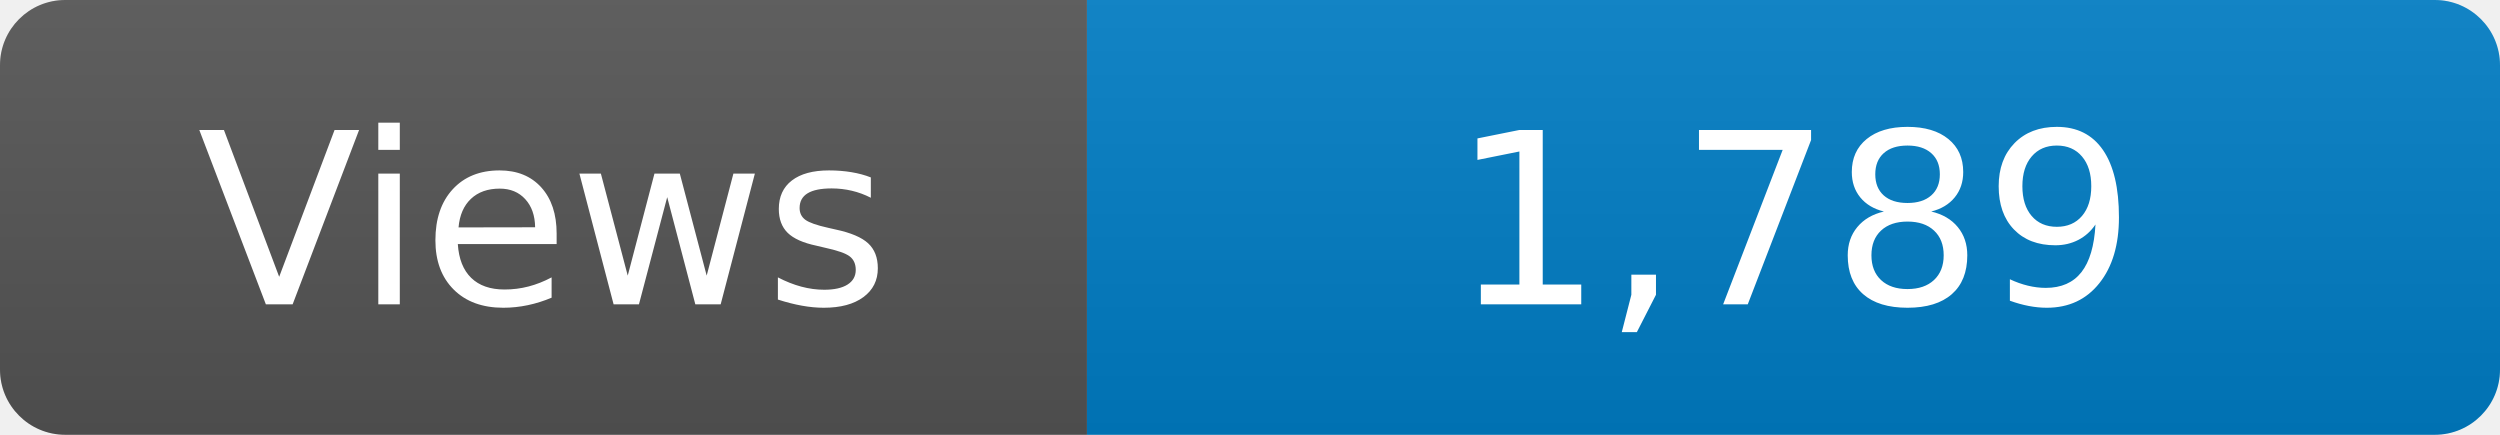
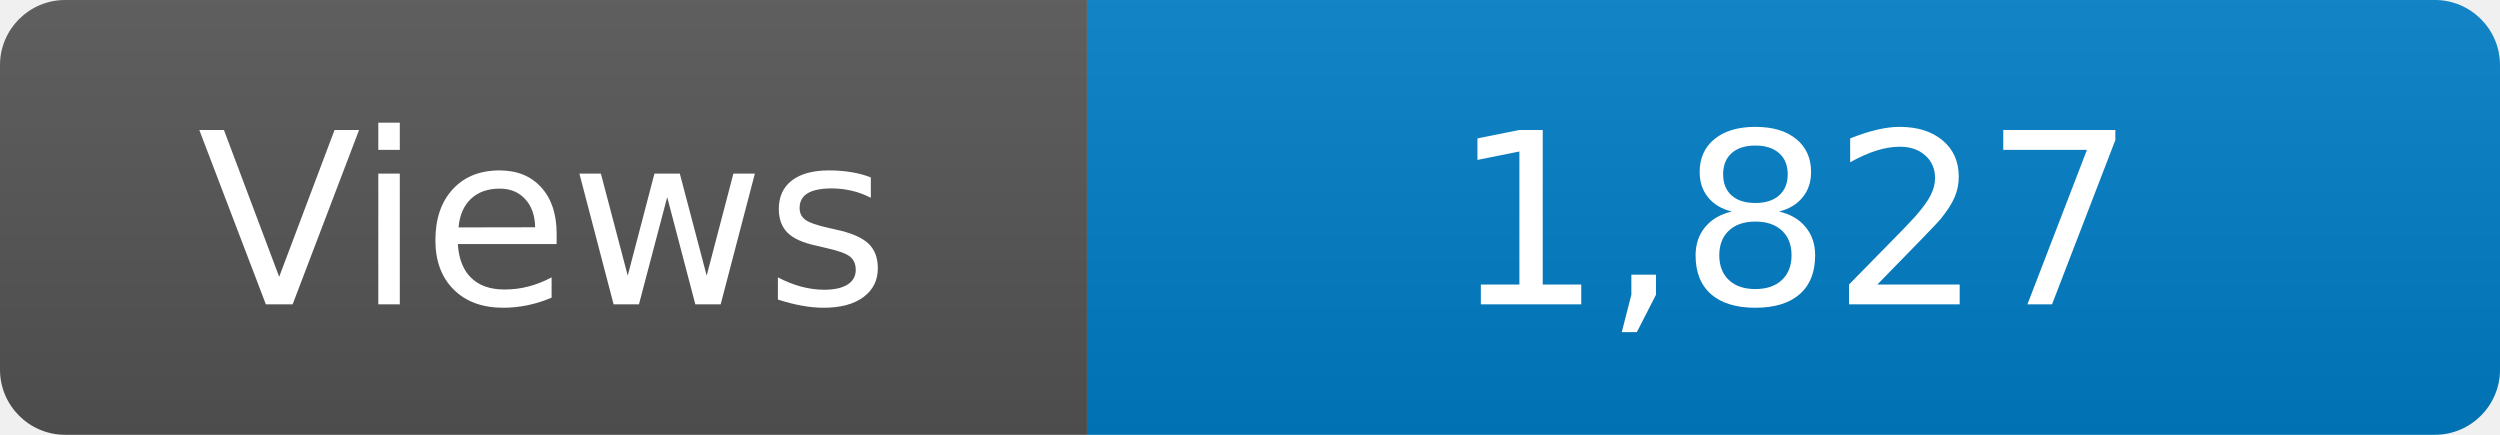
<svg xmlns="http://www.w3.org/2000/svg" width="115" height="20" role="img" aria-label="Maintained?: yes">
  <linearGradient id="s" x2="0" y2="100%">
    <stop offset="0" stop-color="#bbb" stop-opacity=".1" />
    <stop offset="1" stop-opacity=".1" />
  </linearGradient>
  <clipPath id="r">
    <rect width="115" height="20" rx="3" fill="#fff" />
  </clipPath>
  <g clip-path="url(#r)">
    <rect width="50" height="20" fill="#555" />
    <rect x="50" width="160" height="20" fill="#007ec6" />
    <rect width="115" height="20" fill="url(#s)" />
  </g>
  <g fill="#fff" text-anchor="middle" font-family="Verdana,Geneva,DejaVu Sans,sans-serif" font-size="110">
    <text x="250" y="140" transform="scale(.1)" fill="#fff">Views</text>
-     <text x="825" y="140" transform="scale(.1)" fill="#fff">1,789</text>
+     <text x="825" y="140" transform="scale(.1)" fill="#fff">1,827</text>
  </g>
</svg>
